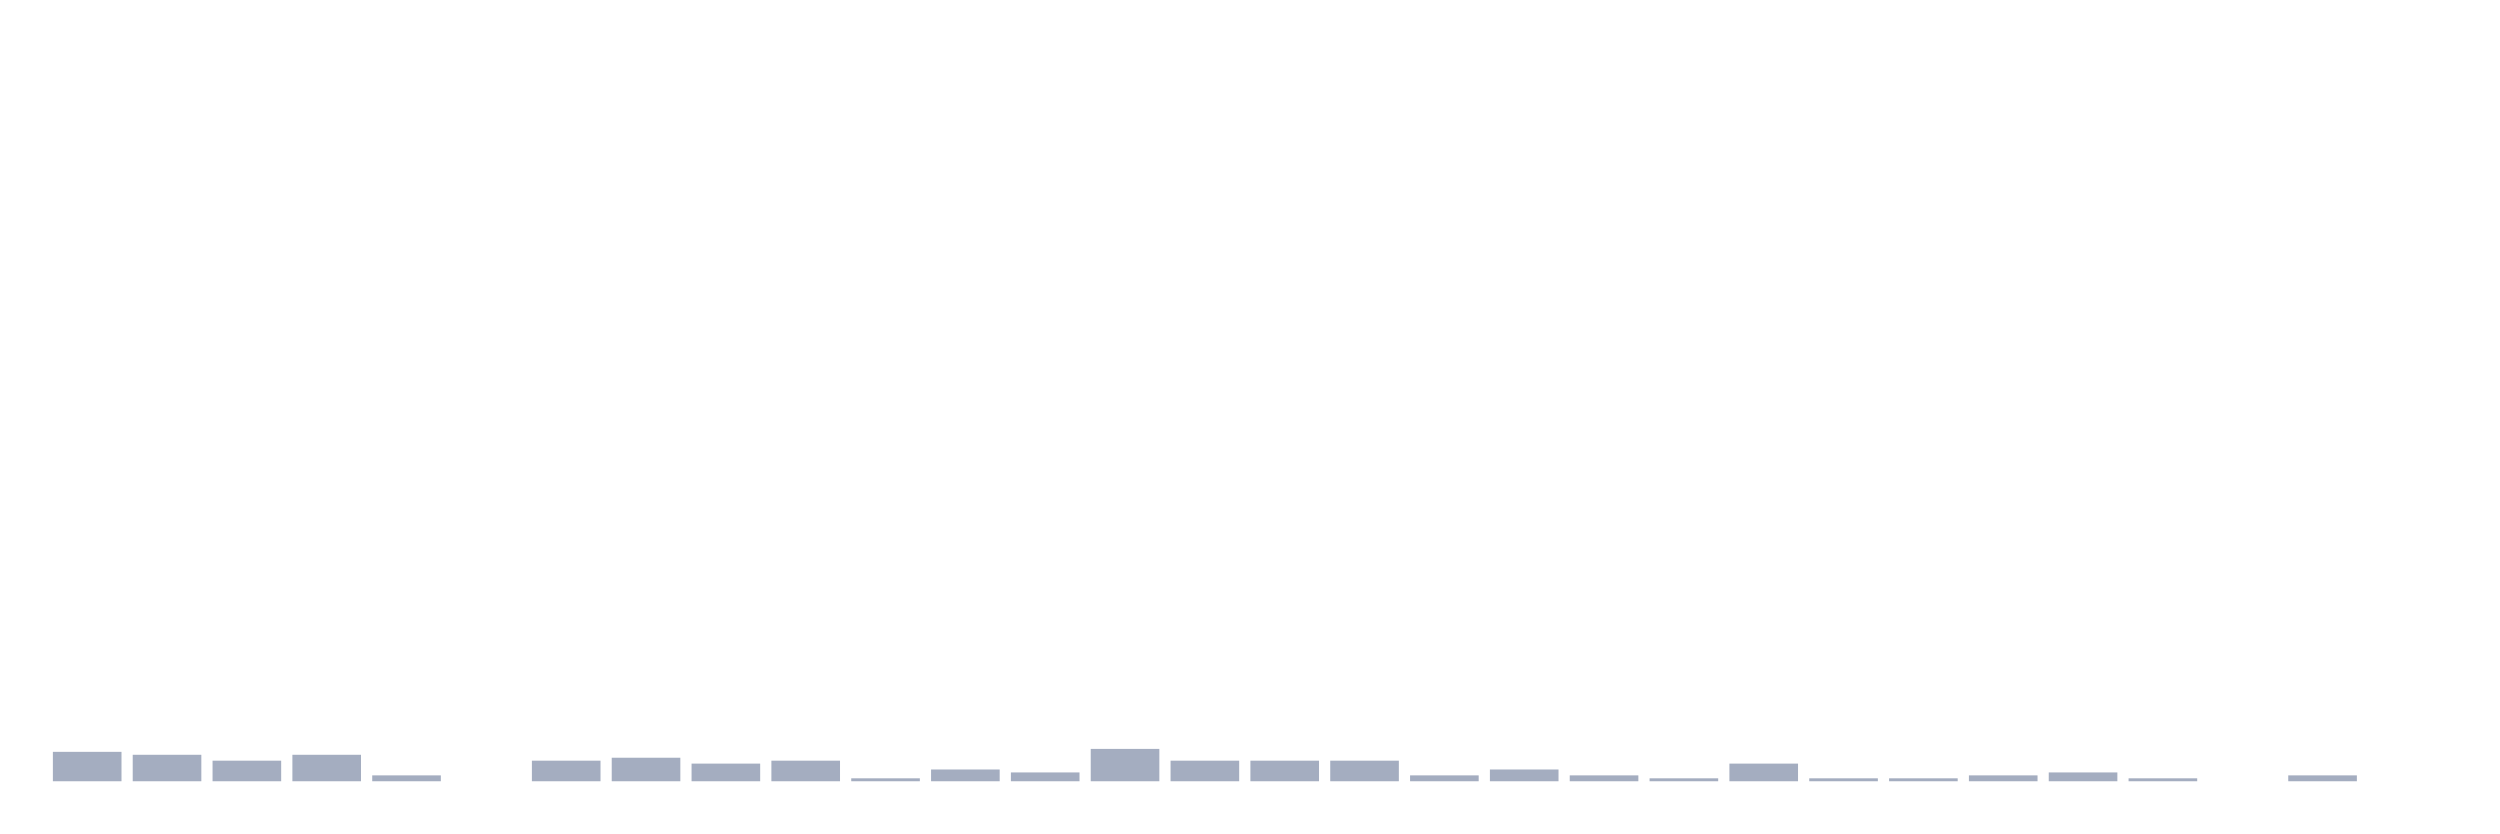
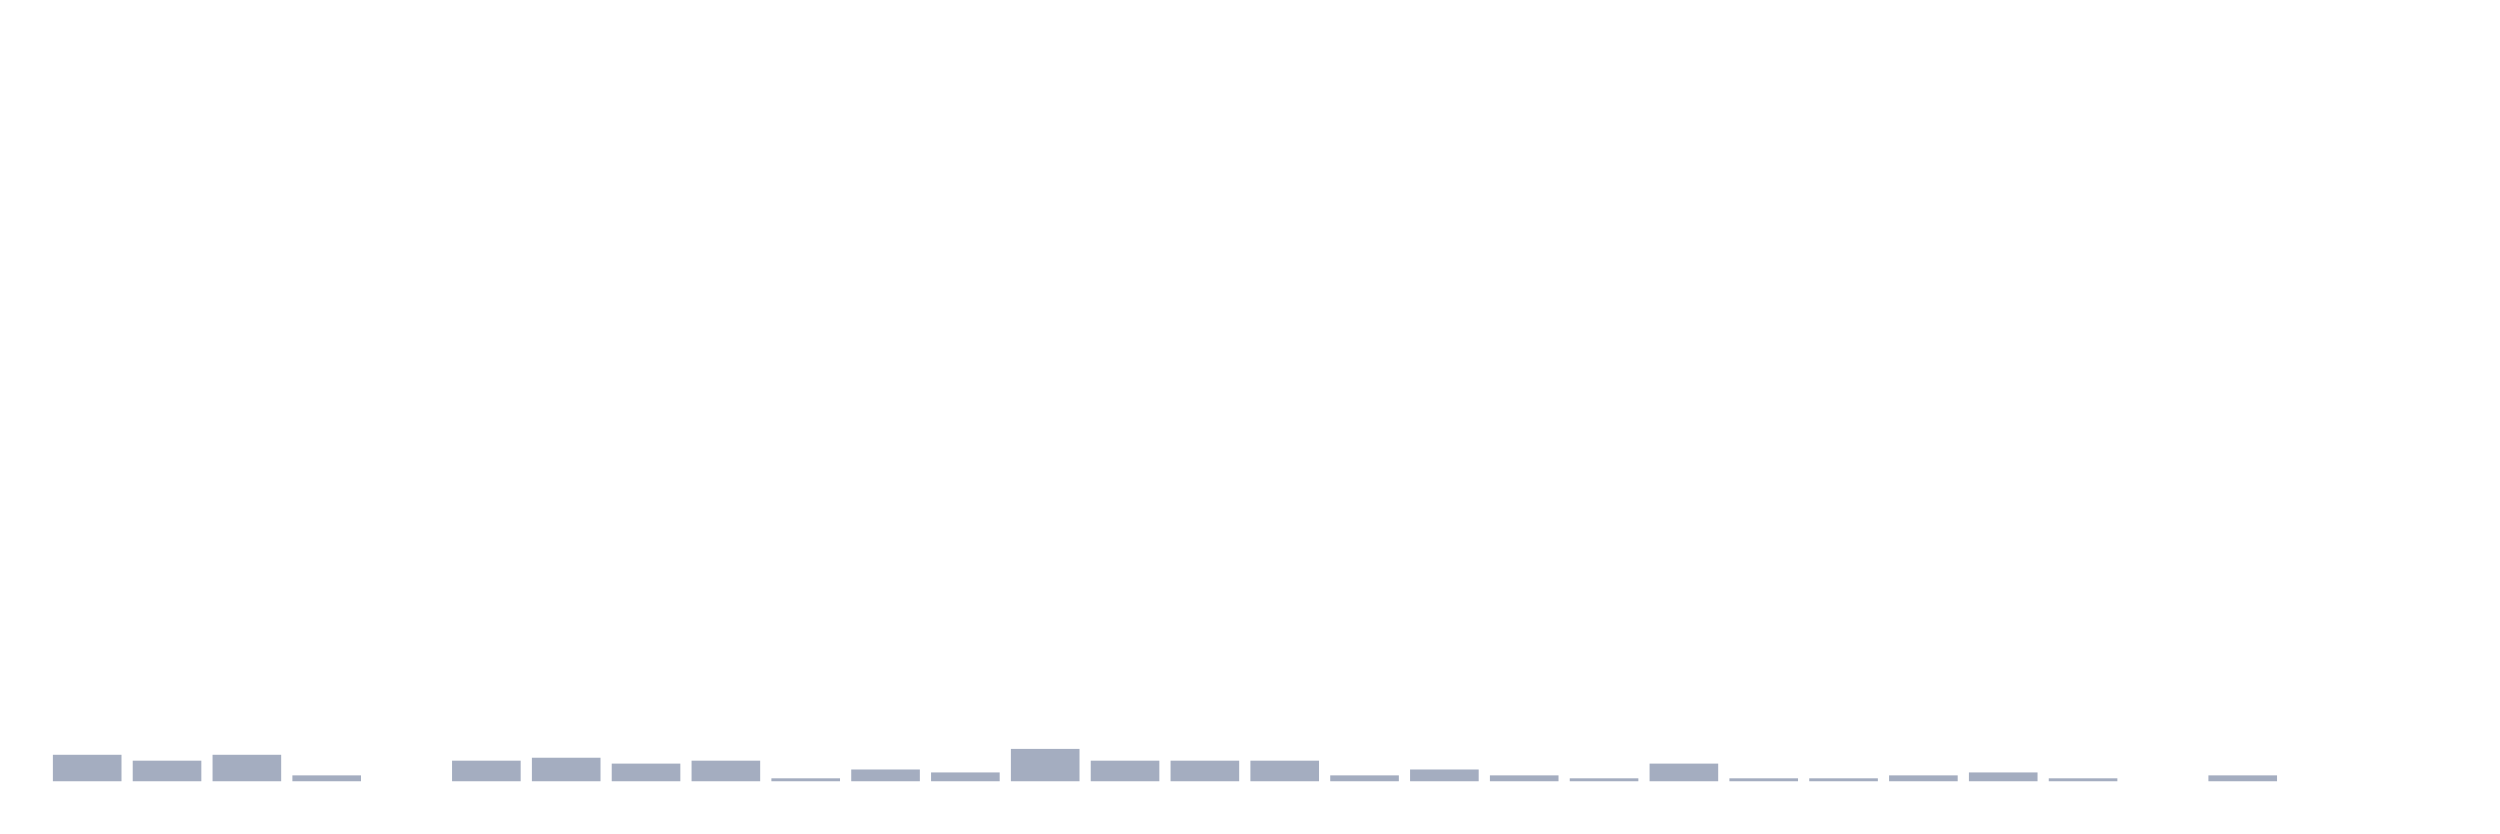
<svg xmlns="http://www.w3.org/2000/svg" viewBox="0 0 480 160">
  <g transform="translate(10,10)">
-     <rect class="bar" x="0.153" width="13.175" y="134.355" height="5.645" fill="rgb(164,173,192)" />
-     <rect class="bar" x="15.482" width="13.175" y="134.919" height="5.081" fill="rgb(164,173,192)" />
-     <rect class="bar" x="30.81" width="13.175" y="136.048" height="3.952" fill="rgb(164,173,192)" />
-     <rect class="bar" x="46.138" width="13.175" y="134.919" height="5.081" fill="rgb(164,173,192)" />
-     <rect class="bar" x="61.466" width="13.175" y="138.871" height="1.129" fill="rgb(164,173,192)" />
-     <rect class="bar" x="76.794" width="13.175" y="140" height="0" fill="rgb(164,173,192)" />
-     <rect class="bar" x="92.123" width="13.175" y="136.048" height="3.952" fill="rgb(164,173,192)" />
-     <rect class="bar" x="107.451" width="13.175" y="135.484" height="4.516" fill="rgb(164,173,192)" />
-     <rect class="bar" x="122.779" width="13.175" y="136.613" height="3.387" fill="rgb(164,173,192)" />
-     <rect class="bar" x="138.107" width="13.175" y="136.048" height="3.952" fill="rgb(164,173,192)" />
-     <rect class="bar" x="153.436" width="13.175" y="139.435" height="0.565" fill="rgb(164,173,192)" />
-     <rect class="bar" x="168.764" width="13.175" y="137.742" height="2.258" fill="rgb(164,173,192)" />
-     <rect class="bar" x="184.092" width="13.175" y="138.306" height="1.694" fill="rgb(164,173,192)" />
-     <rect class="bar" x="199.42" width="13.175" y="133.79" height="6.21" fill="rgb(164,173,192)" />
+     <rect class="bar" x="0.153" width="13.175" y="134.919" height="5.081" fill="rgb(164,173,192)" />
+     <rect class="bar" x="15.482" width="13.175" y="136.048" height="3.952" fill="rgb(164,173,192)" />
+     <rect class="bar" x="30.81" width="13.175" y="134.919" height="5.081" fill="rgb(164,173,192)" />
+     <rect class="bar" x="46.138" width="13.175" y="138.871" height="1.129" fill="rgb(164,173,192)" />
+     <rect class="bar" x="61.466" width="13.175" y="140" height="0" fill="rgb(164,173,192)" />
+     <rect class="bar" x="76.794" width="13.175" y="136.048" height="3.952" fill="rgb(164,173,192)" />
+     <rect class="bar" x="92.123" width="13.175" y="135.484" height="4.516" fill="rgb(164,173,192)" />
+     <rect class="bar" x="107.451" width="13.175" y="136.613" height="3.387" fill="rgb(164,173,192)" />
+     <rect class="bar" x="122.779" width="13.175" y="136.048" height="3.952" fill="rgb(164,173,192)" />
+     <rect class="bar" x="138.107" width="13.175" y="139.435" height="0.565" fill="rgb(164,173,192)" />
+     <rect class="bar" x="153.436" width="13.175" y="137.742" height="2.258" fill="rgb(164,173,192)" />
+     <rect class="bar" x="168.764" width="13.175" y="138.306" height="1.694" fill="rgb(164,173,192)" />
+     <rect class="bar" x="184.092" width="13.175" y="133.79" height="6.21" fill="rgb(164,173,192)" />
+     <rect class="bar" x="199.42" width="13.175" y="136.048" height="3.952" fill="rgb(164,173,192)" />
    <rect class="bar" x="214.748" width="13.175" y="136.048" height="3.952" fill="rgb(164,173,192)" />
    <rect class="bar" x="230.077" width="13.175" y="136.048" height="3.952" fill="rgb(164,173,192)" />
-     <rect class="bar" x="245.405" width="13.175" y="136.048" height="3.952" fill="rgb(164,173,192)" />
-     <rect class="bar" x="260.733" width="13.175" y="138.871" height="1.129" fill="rgb(164,173,192)" />
-     <rect class="bar" x="276.061" width="13.175" y="137.742" height="2.258" fill="rgb(164,173,192)" />
-     <rect class="bar" x="291.39" width="13.175" y="138.871" height="1.129" fill="rgb(164,173,192)" />
-     <rect class="bar" x="306.718" width="13.175" y="139.435" height="0.565" fill="rgb(164,173,192)" />
-     <rect class="bar" x="322.046" width="13.175" y="136.613" height="3.387" fill="rgb(164,173,192)" />
+     <rect class="bar" x="245.405" width="13.175" y="138.871" height="1.129" fill="rgb(164,173,192)" />
+     <rect class="bar" x="260.733" width="13.175" y="137.742" height="2.258" fill="rgb(164,173,192)" />
+     <rect class="bar" x="276.061" width="13.175" y="138.871" height="1.129" fill="rgb(164,173,192)" />
+     <rect class="bar" x="291.39" width="13.175" y="139.435" height="0.565" fill="rgb(164,173,192)" />
+     <rect class="bar" x="306.718" width="13.175" y="136.613" height="3.387" fill="rgb(164,173,192)" />
+     <rect class="bar" x="322.046" width="13.175" y="139.435" height="0.565" fill="rgb(164,173,192)" />
    <rect class="bar" x="337.374" width="13.175" y="139.435" height="0.565" fill="rgb(164,173,192)" />
-     <rect class="bar" x="352.702" width="13.175" y="139.435" height="0.565" fill="rgb(164,173,192)" />
-     <rect class="bar" x="368.031" width="13.175" y="138.871" height="1.129" fill="rgb(164,173,192)" />
-     <rect class="bar" x="383.359" width="13.175" y="138.306" height="1.694" fill="rgb(164,173,192)" />
-     <rect class="bar" x="398.687" width="13.175" y="139.435" height="0.565" fill="rgb(164,173,192)" />
-     <rect class="bar" x="414.015" width="13.175" y="140" height="0" fill="rgb(164,173,192)" />
-     <rect class="bar" x="429.344" width="13.175" y="138.871" height="1.129" fill="rgb(164,173,192)" />
+     <rect class="bar" x="352.702" width="13.175" y="138.871" height="1.129" fill="rgb(164,173,192)" />
+     <rect class="bar" x="368.031" width="13.175" y="138.306" height="1.694" fill="rgb(164,173,192)" />
+     <rect class="bar" x="383.359" width="13.175" y="139.435" height="0.565" fill="rgb(164,173,192)" />
+     <rect class="bar" x="398.687" width="13.175" y="140" height="0" fill="rgb(164,173,192)" />
+     <rect class="bar" x="414.015" width="13.175" y="138.871" height="1.129" fill="rgb(164,173,192)" />
+     <rect class="bar" x="429.344" width="13.175" y="140" height="0" fill="rgb(164,173,192)" />
    <rect class="bar" x="444.672" width="13.175" y="140" height="0" fill="rgb(164,173,192)" />
  </g>
</svg>
